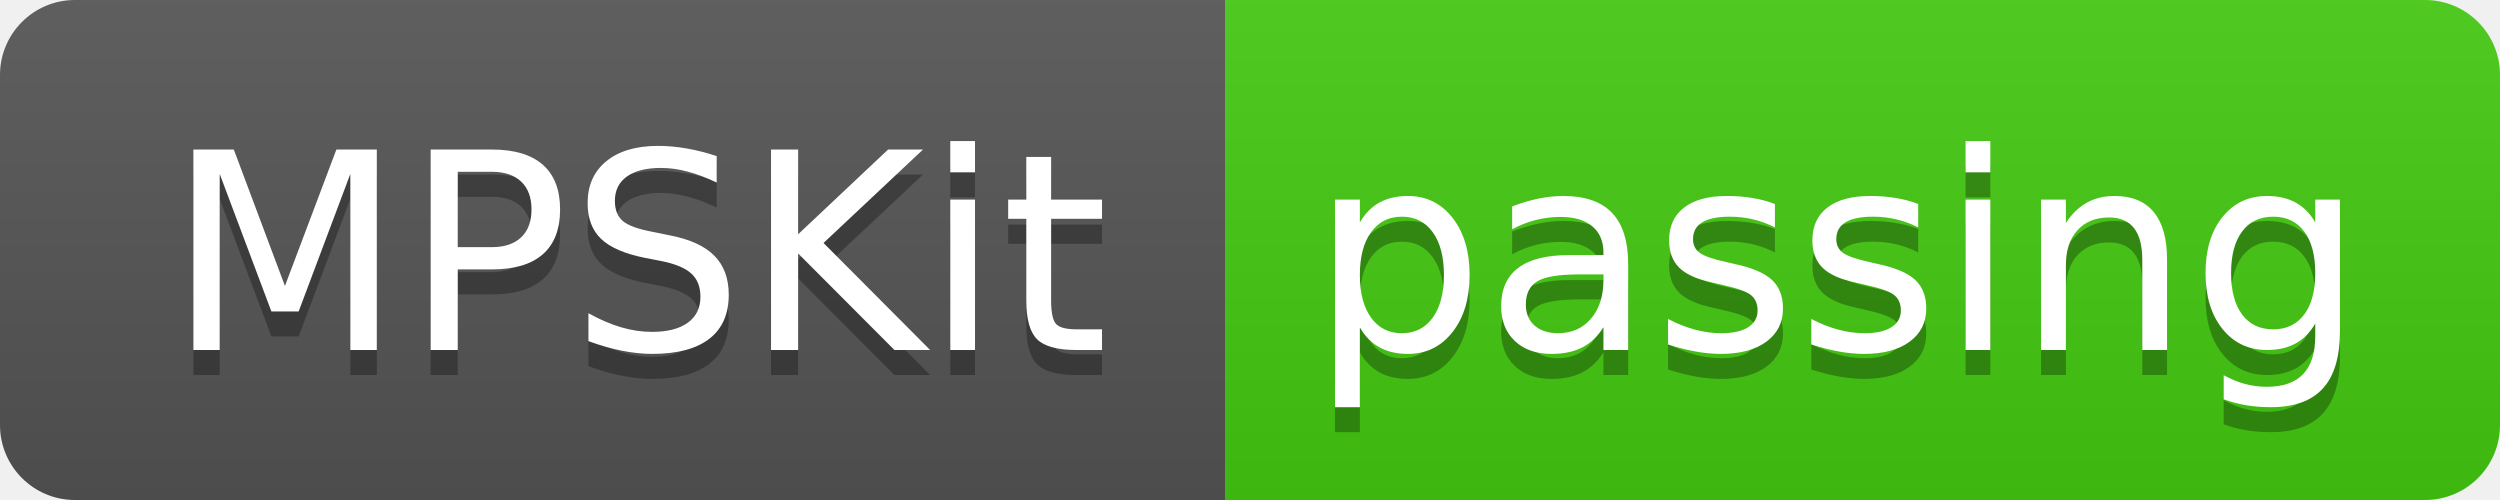
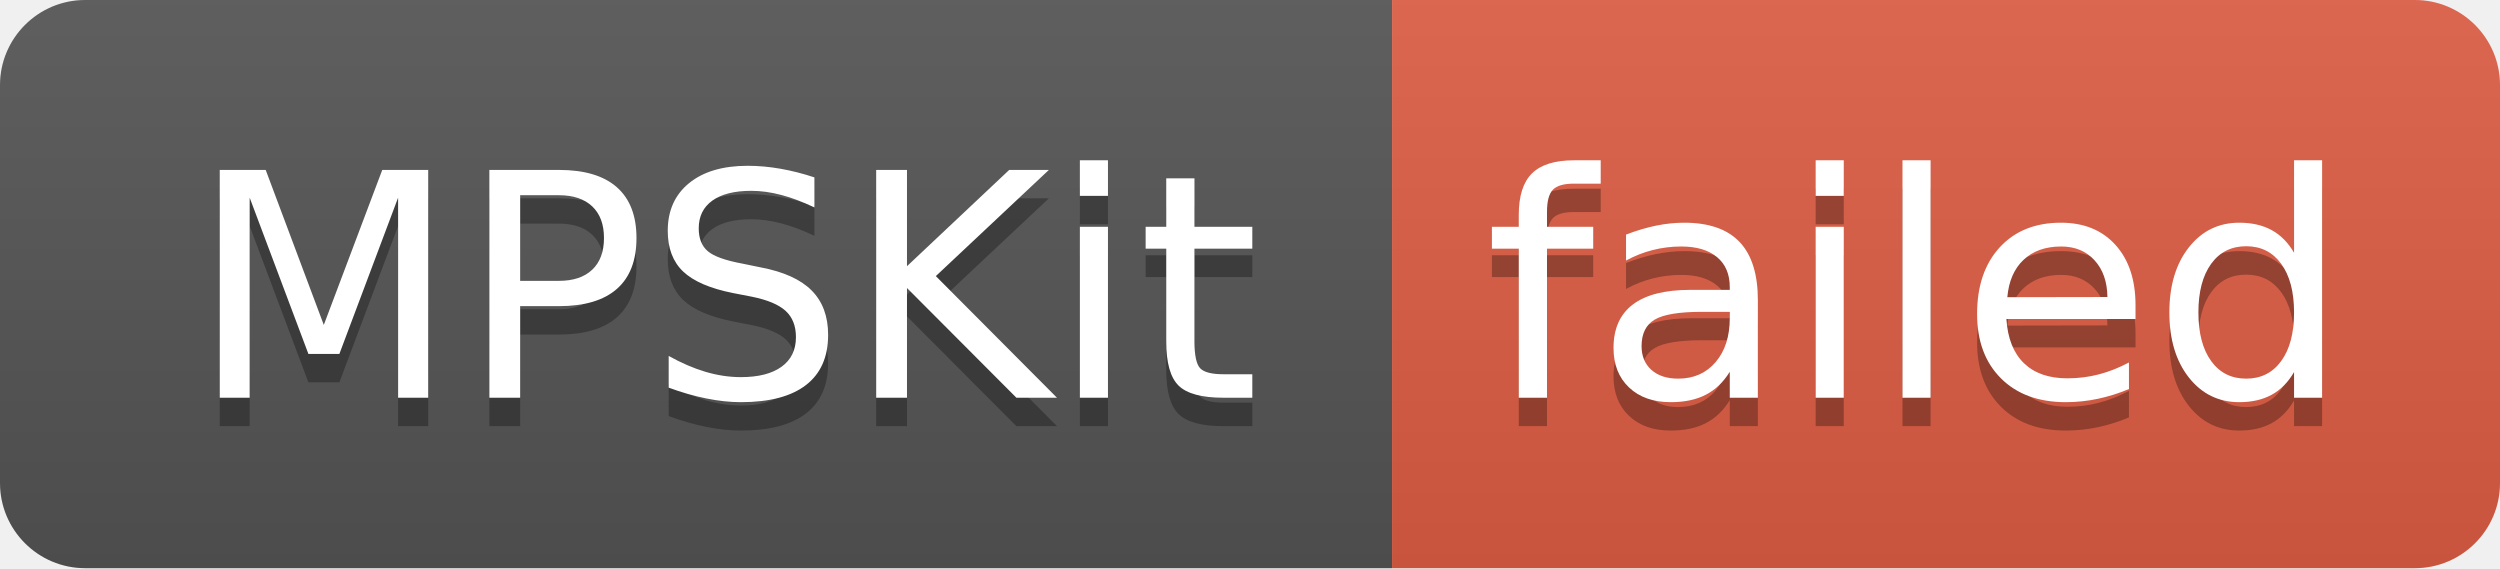
- <svg xmlns="http://www.w3.org/2000/svg" width="100" height="20" role="img" aria-label="MPSKit: passing">
+ <svg xmlns="http://www.w3.org/2000/svg" width="88" height="20" role="img" aria-label="MPSKit: failed">
  <linearGradient id="s" x2="0" y2="100%">
    <stop offset="0" stop-color="#bbb" stop-opacity=".1" />
    <stop offset="1" stop-opacity=".1" />
  </linearGradient>
  <clipPath id="r">
-     <rect width="100" height="20" rx="3" fill="#fff" />
+     <rect width="88" height="20" rx="3" fill="#fff" />
  </clipPath>
  <g clip-path="url(#r)">
    <rect width="49" height="20" fill="#555" />
-     <rect x="49" width="51" height="20" fill="#4c1" />
-     <rect width="100" height="20" fill="url(#s)" />
+     <rect x="49" width="39" height="20" fill="#e05d44" />
+     <rect width="88" height="20" fill="url(#s)" />
  </g>
  <g fill="#fff" text-anchor="middle" font-family="Verdana,Geneva,DejaVu Sans,sans-serif" text-rendering="geometricPrecision" font-size="110">
    <text aria-hidden="true" x="255" y="150" fill="#010101" fill-opacity=".3" transform="scale(.1)" textLength="390">MPSKit</text>
    <text x="255" y="140" transform="scale(.1)" fill="#fff" textLength="390">MPSKit</text>
-     <text aria-hidden="true" x="735" y="150" fill="#010101" fill-opacity=".3" transform="scale(.1)" textLength="410">passing</text>
-     <text x="735" y="140" transform="scale(.1)" fill="#fff" textLength="410">passing</text>
+     <text aria-hidden="true" x="675" y="150" fill="#010101" fill-opacity=".3" transform="scale(.1)" textLength="290">failed</text>
+     <text x="675" y="140" transform="scale(.1)" fill="#fff" textLength="290">failed</text>
  </g>
</svg>
